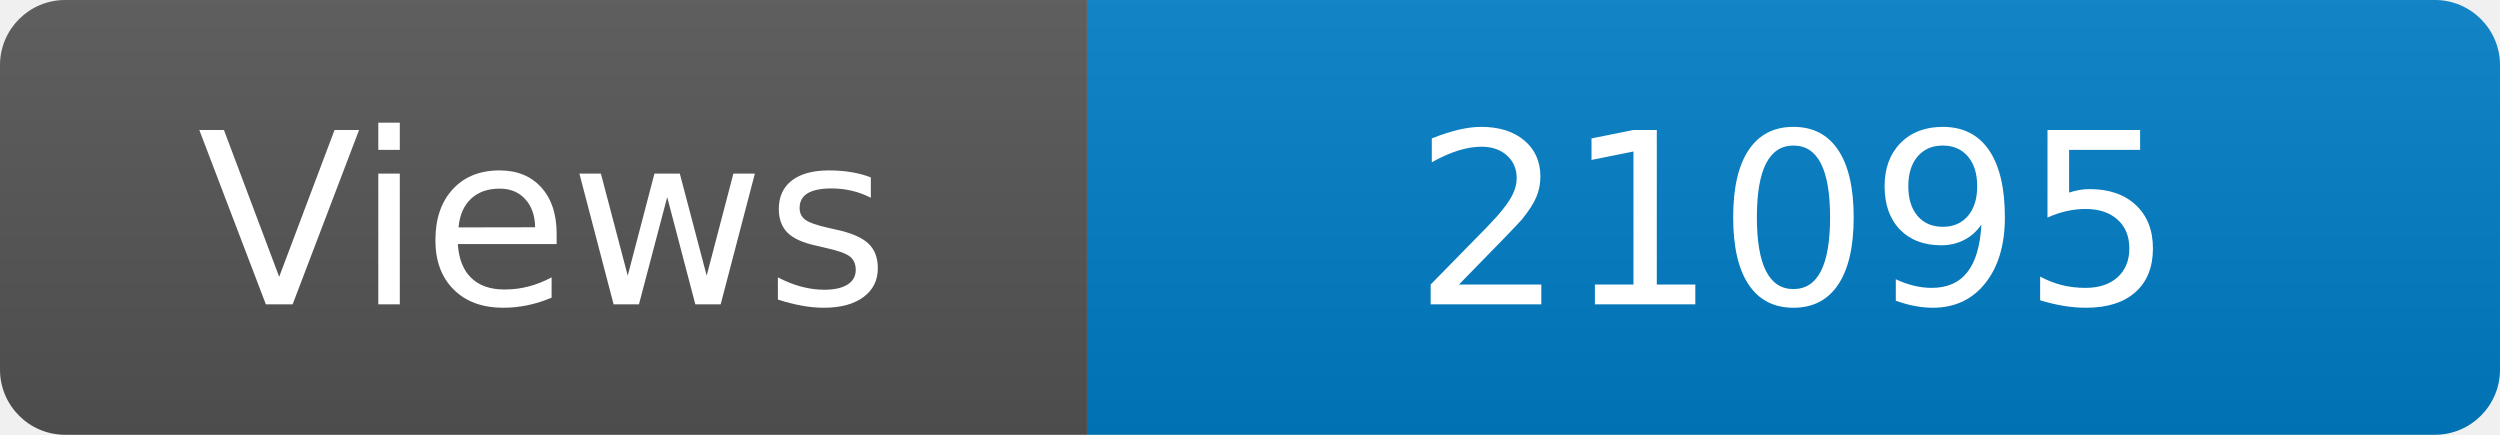
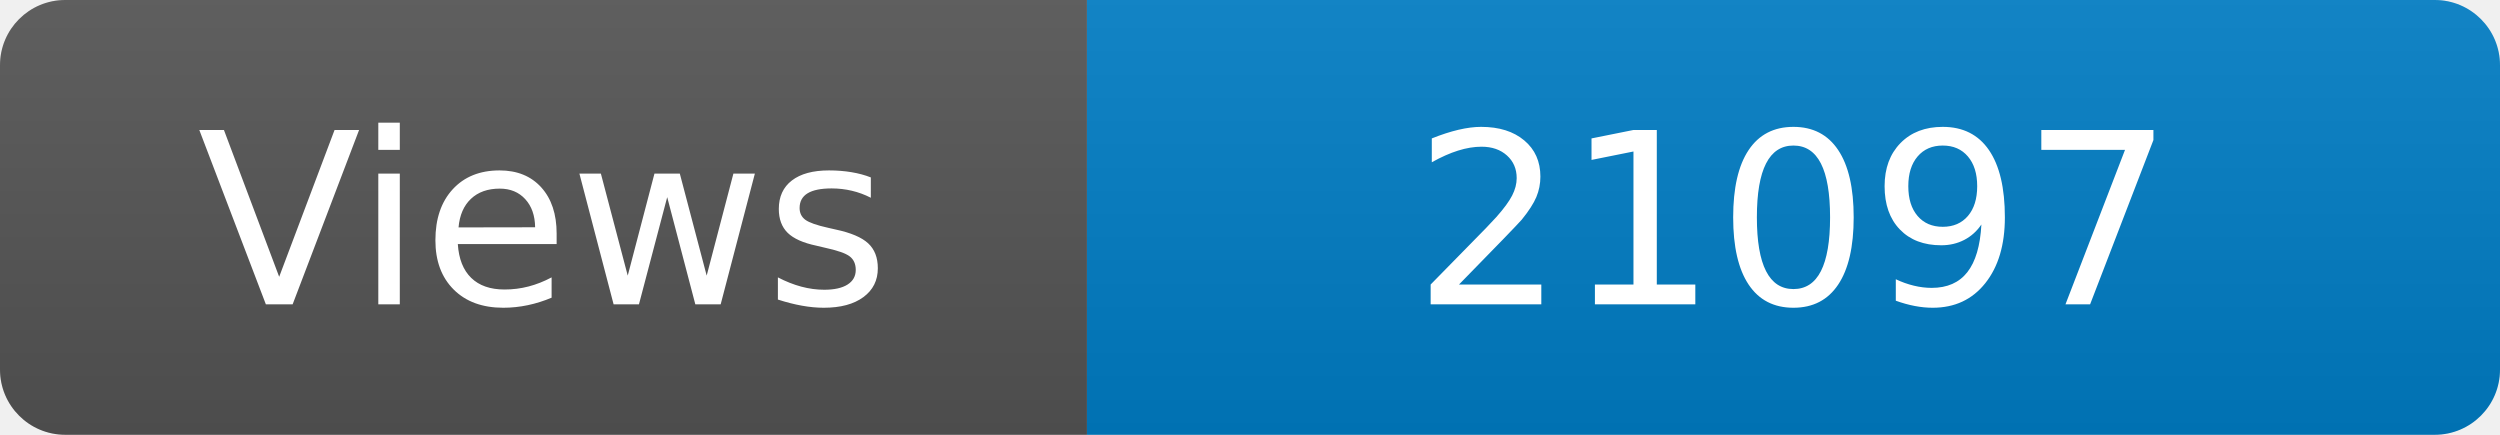
<svg xmlns="http://www.w3.org/2000/svg" width="115" height="20" role="img" aria-label="Maintained?: yes">
  <linearGradient id="s" x2="0" y2="100%">
    <stop offset="0" stop-color="#bbb" stop-opacity=".1" />
    <stop offset="1" stop-opacity=".1" />
  </linearGradient>
  <clipPath id="r">
    <rect width="115" height="20" rx="3" fill="#fff" />
  </clipPath>
  <g clip-path="url(#r)">
    <rect width="50" height="20" fill="#555" />
    <rect x="50" width="160" height="20" fill="#007ec6" />
    <rect width="115" height="20" fill="url(#s)" />
  </g>
  <g fill="#fff" text-anchor="middle" font-family="Verdana,Geneva,DejaVu Sans,sans-serif" font-size="110">
    <text x="250" y="140" transform="scale(.1)" fill="#fff">Views</text>
-     <text x="825" y="140" transform="scale(.1)" fill="#fff">21095</text>
+     <text x="825" y="140" transform="scale(.1)" fill="#fff">21097</text>
  </g>
</svg>
